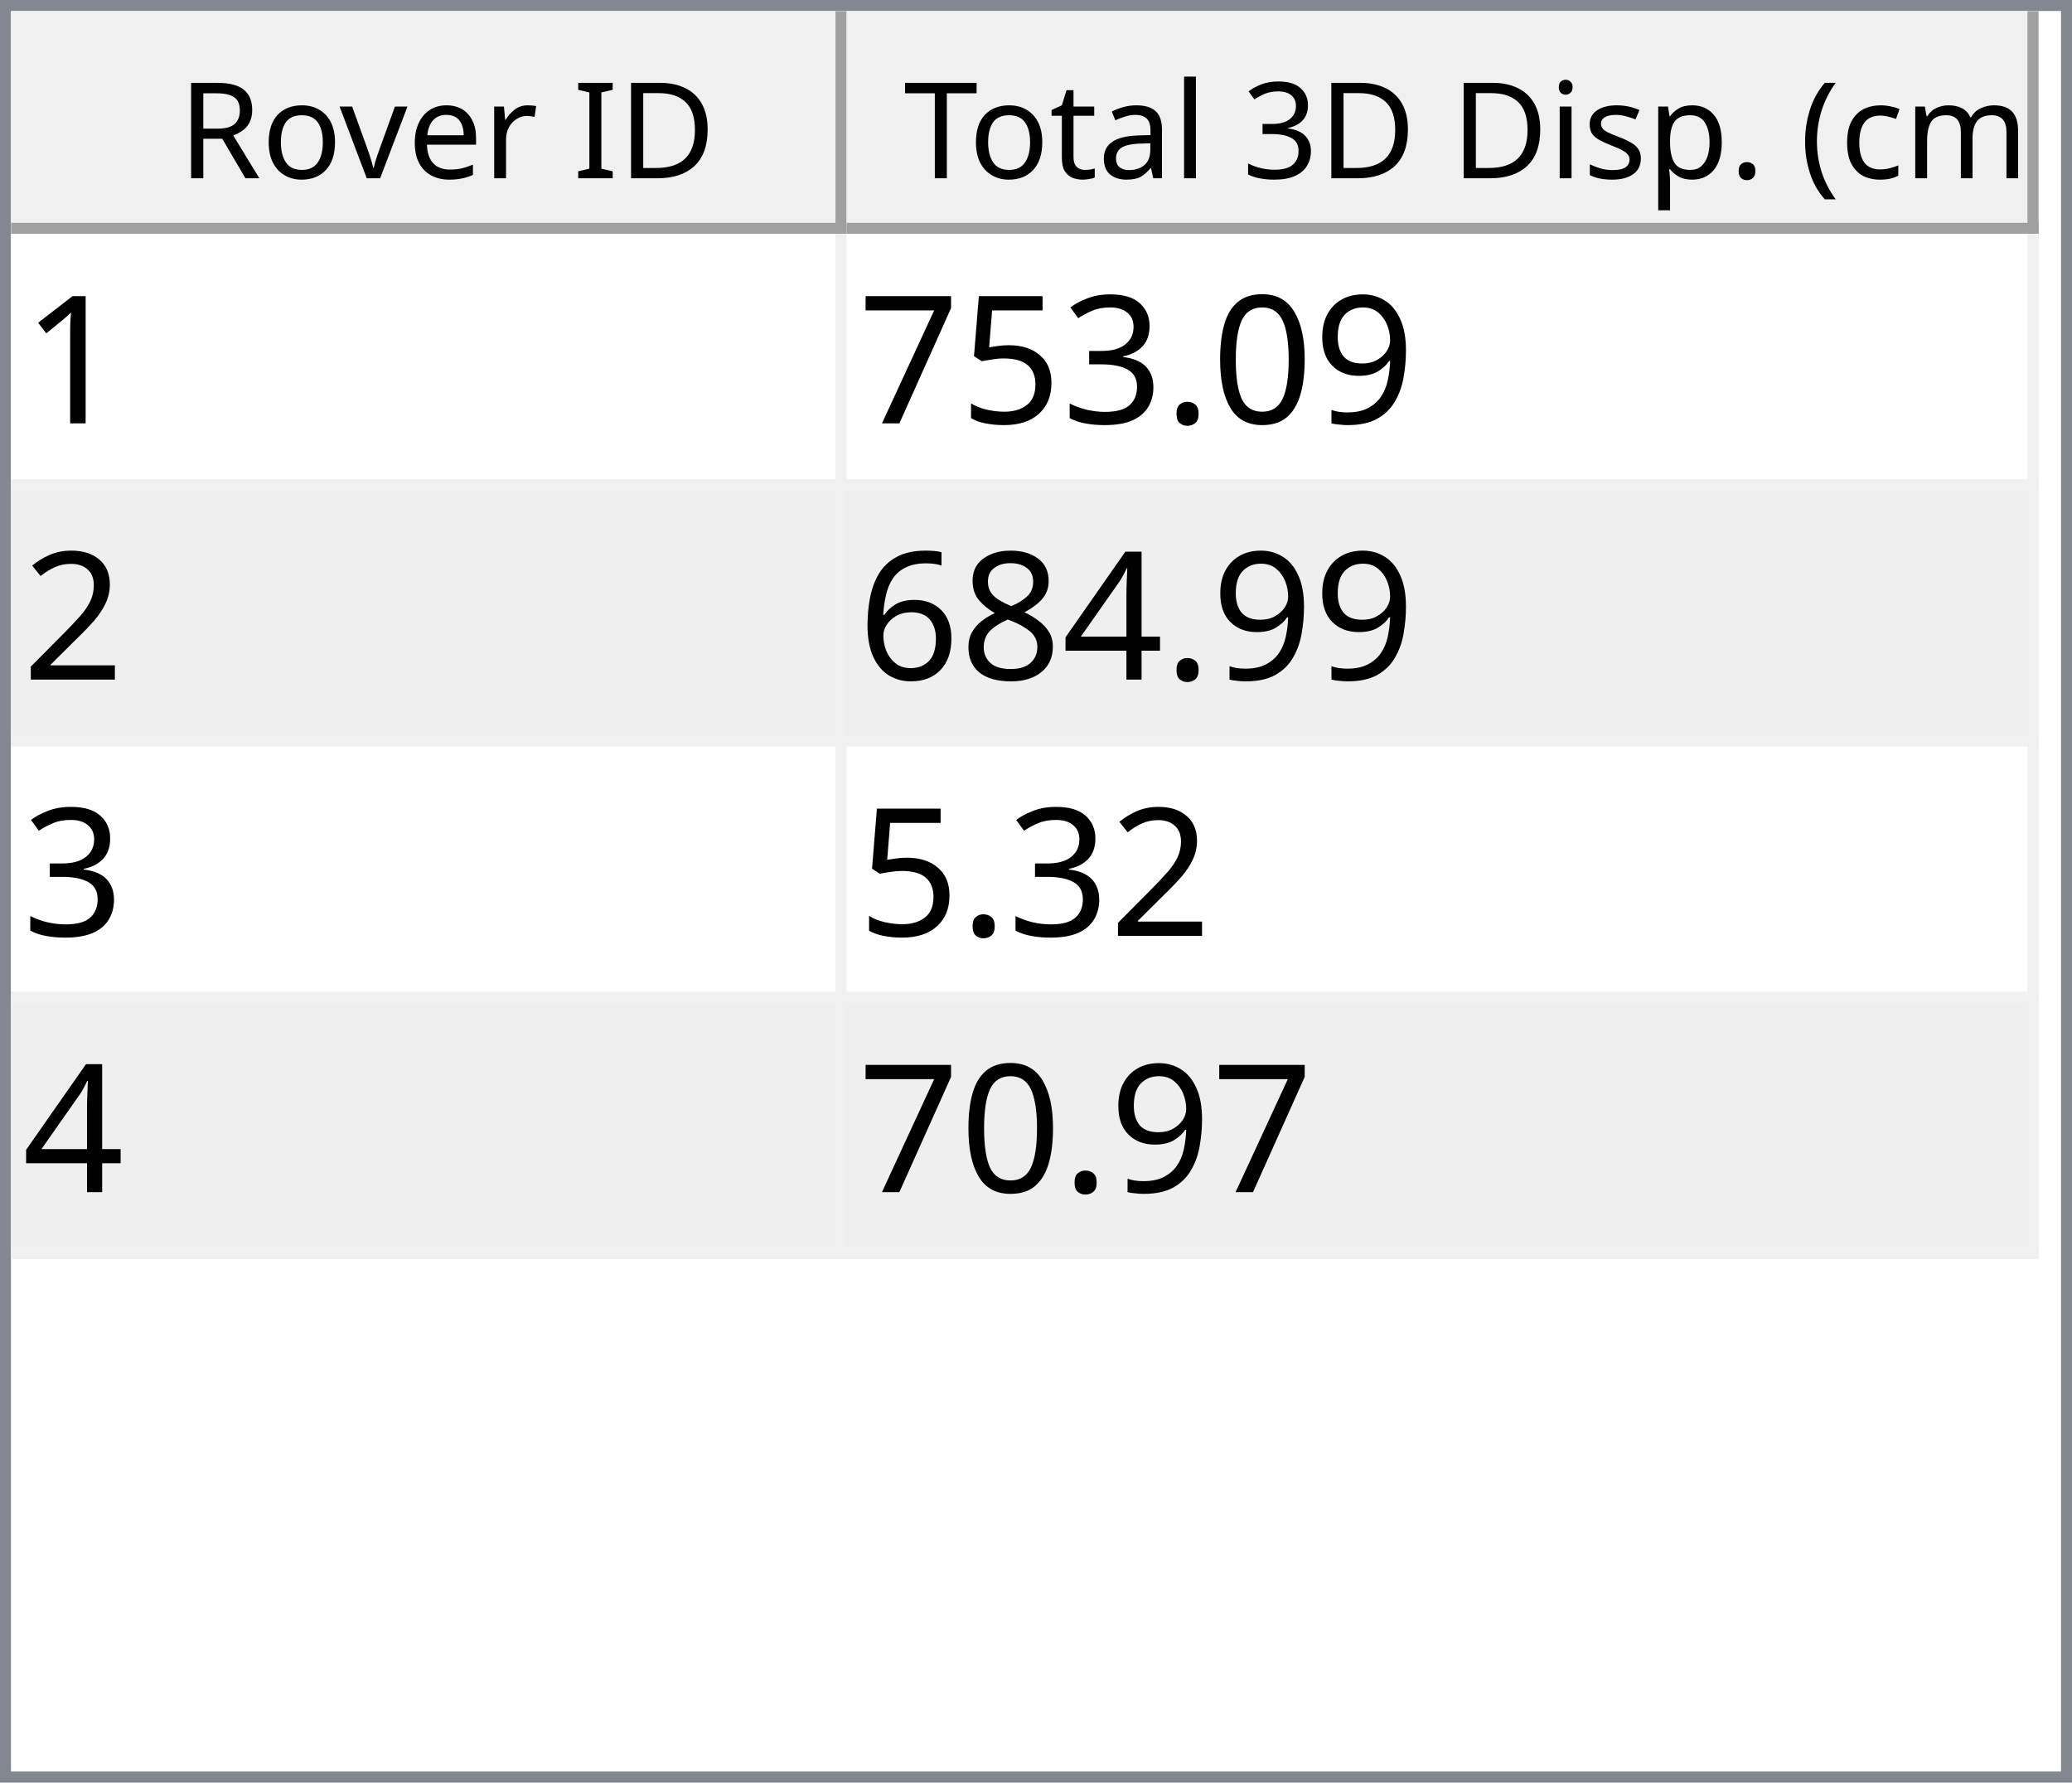
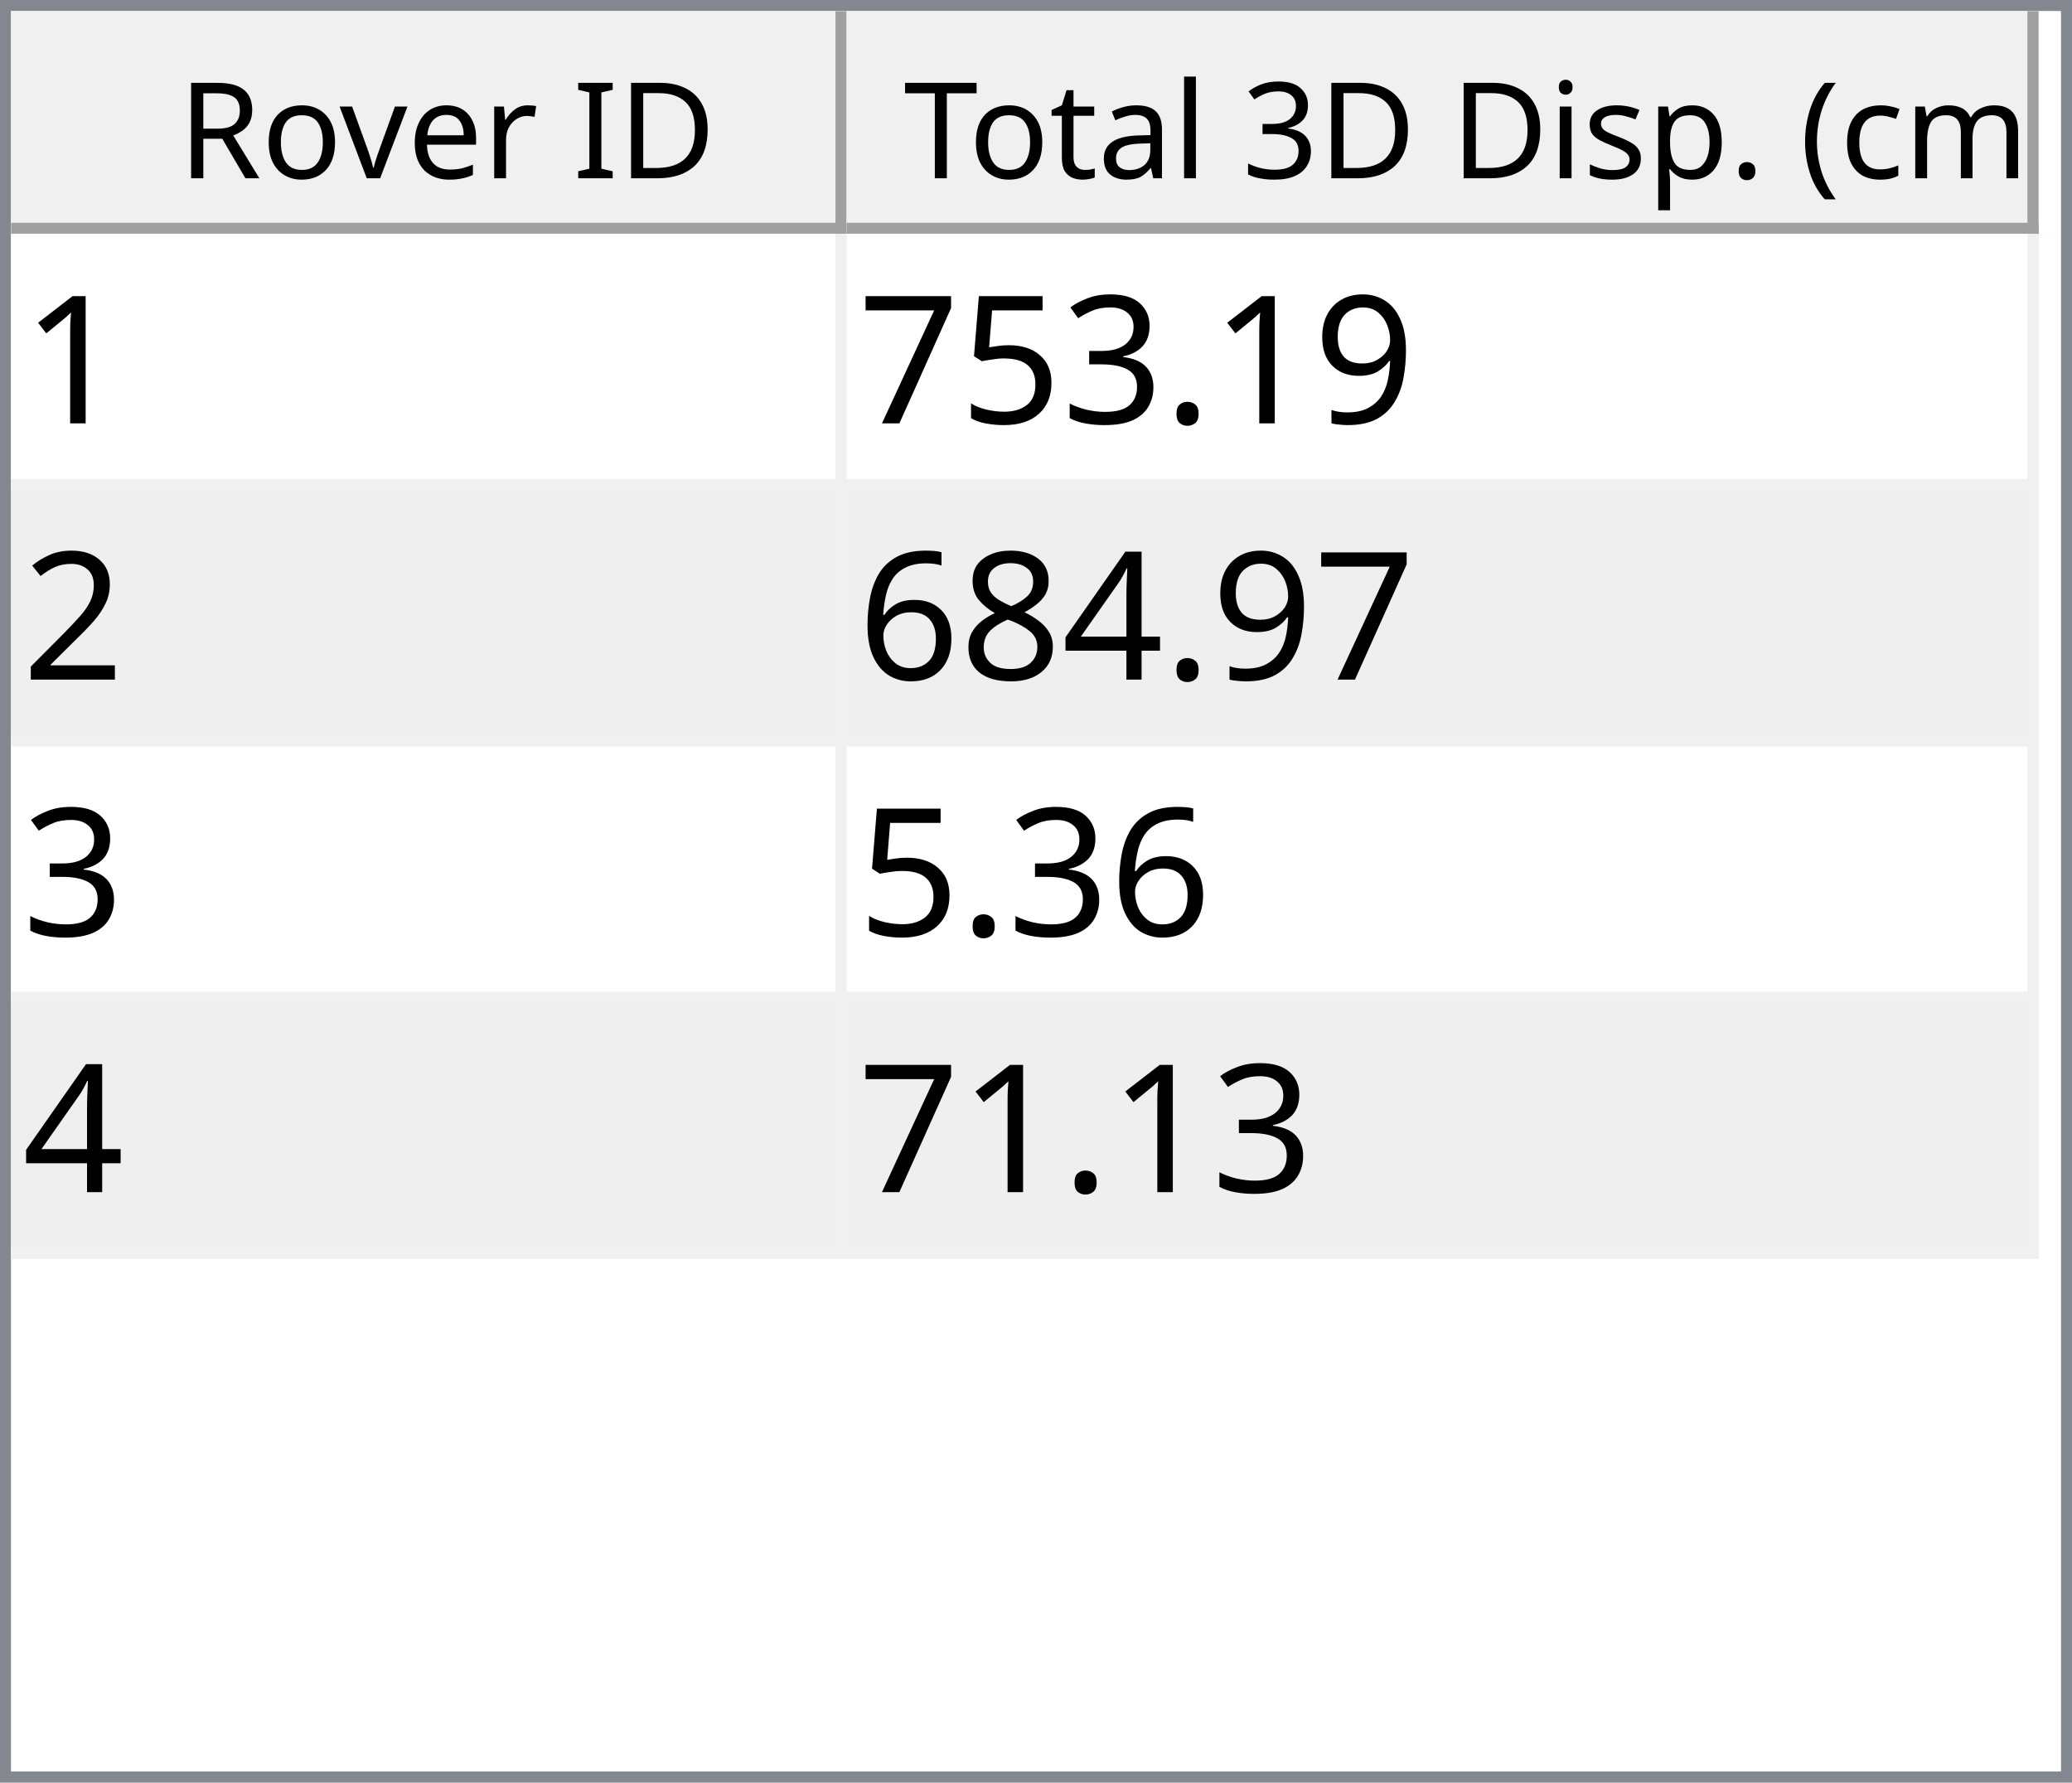
<svg xmlns="http://www.w3.org/2000/svg" style="fill-opacity:1; color-rendering:auto; color-interpolation:auto; text-rendering:auto; stroke:black; stroke-linecap:square; stroke-miterlimit:10; shape-rendering:auto; stroke-opacity:1; fill:black; stroke-dasharray:none; font-weight:normal; stroke-width:1; font-family:'Dialog'; font-style:normal; stroke-linejoin:miter; font-size:12px; stroke-dashoffset:0; image-rendering:auto;" width="186" height="160">
  <defs id="genericDefs" />
  <g>
    <defs id="defs1">
      <clipPath clipPathUnits="userSpaceOnUse" id="clipPath1">
        <path d="M0 0 L186 0 L186 160 L0 160 L0 0 Z" />
      </clipPath>
      <clipPath clipPathUnits="userSpaceOnUse" id="clipPath2">
        <path d="M0 0 L0 160 L186 160 L186 0 Z" />
      </clipPath>
      <clipPath clipPathUnits="userSpaceOnUse" id="clipPath3">
        <path d="M0 0 L0 20 L184 20 L184 0 Z" />
      </clipPath>
      <clipPath clipPathUnits="userSpaceOnUse" id="clipPath4">
        <path d="M0 0 L0 20 L75 20 L75 0 Z" />
      </clipPath>
      <clipPath clipPathUnits="userSpaceOnUse" id="clipPath5">
        <path d="M1 1 L1 19 L74 19 L74 1 Z" />
      </clipPath>
      <clipPath clipPathUnits="userSpaceOnUse" id="clipPath6">
        <path d="M0 0 L0 18 L73 18 L73 0 Z" />
      </clipPath>
      <clipPath clipPathUnits="userSpaceOnUse" id="clipPath7">
        <path d="M-0.5 -0.5 L-0.5 19.5 L74.5 19.5 L74.5 -0.5 Z" />
      </clipPath>
      <clipPath clipPathUnits="userSpaceOnUse" id="clipPath8">
        <path d="M0 0 L0 20 L107 20 L107 0 Z" />
      </clipPath>
      <clipPath clipPathUnits="userSpaceOnUse" id="clipPath9">
        <path d="M1 1 L1 19 L106 19 L106 1 Z" />
      </clipPath>
      <clipPath clipPathUnits="userSpaceOnUse" id="clipPath10">
        <path d="M0 0 L0 18 L105 18 L105 0 Z" />
      </clipPath>
      <clipPath clipPathUnits="userSpaceOnUse" id="clipPath11">
        <path d="M-0.5 -0.5 L-0.5 19.5 L106.5 19.5 L106.5 -0.5 Z" />
      </clipPath>
      <clipPath clipPathUnits="userSpaceOnUse" id="clipPath12">
        <path d="M0 0 L0 138 L184 138 L184 0 Z" />
      </clipPath>
      <clipPath clipPathUnits="userSpaceOnUse" id="clipPath13">
        <path d="M0 0 L0 92 L182 92 L182 0 Z" />
      </clipPath>
      <clipPath clipPathUnits="userSpaceOnUse" id="clipPath14">
        <path d="M-0.5 -0.5 L-0.5 91.5 L181.5 91.5 L181.5 -0.5 Z" />
      </clipPath>
      <clipPath clipPathUnits="userSpaceOnUse" id="clipPath15">
        <path d="M0 0 L0 22 L74 22 L74 0 Z" />
      </clipPath>
      <clipPath clipPathUnits="userSpaceOnUse" id="clipPath16">
        <path d="M0 0 L0 22 L106 22 L106 0 Z" />
      </clipPath>
      <font horiz-adv-x="64.551" id="font1">
        <font-face ascent="107.91" descent="25.098" units-per-em="100" style="font-style:normal; font-family:Segoe UI; font-weight:normal;" />
        <missing-glyph horiz-adv-x="64.551" d="M8.109 0 L8.109 68.266 L56.453 68.266 L56.453 0 L8.109 0 ZM15.328 7.234 L49.219 7.234 L49.219 61.031 L15.328 61.031 L15.328 7.234 Z" />
        <glyph unicode="D" horiz-adv-x="70.117" d="M9.188 0 L9.188 70.016 L28.516 70.016 Q65.531 70.016 65.531 35.891 Q65.531 19.672 55.25 9.836 Q44.969 0 27.734 0 L9.188 0 ZM17.391 62.594 L17.391 7.422 L27.828 7.422 Q41.609 7.422 49.273 14.797 Q56.938 22.172 56.938 35.688 Q56.938 62.594 28.328 62.594 L17.391 62.594 Z" />
        <glyph unicode="I" horiz-adv-x="26.611" d="M17.391 0 L9.188 0 L9.188 70.016 L17.391 70.016 L17.391 0 Z" />
        <glyph unicode=" " horiz-adv-x="27.393" d="" />
        <glyph unicode="r" horiz-adv-x="34.766" d="M34.188 41.891 Q32.078 43.5 28.125 43.5 Q23 43.5 19.555 38.672 Q16.109 33.844 16.109 25.484 L16.109 0 L8.109 0 L8.109 50 L16.109 50 L16.109 39.703 L16.312 39.703 Q18.016 44.969 21.531 47.922 Q25.047 50.875 29.391 50.875 Q32.516 50.875 34.188 50.203 L34.188 41.891 Z" />
        <glyph unicode="e" horiz-adv-x="52.295" d="M48.297 23 L12.984 23 Q13.188 14.656 17.484 10.109 Q21.781 5.562 29.297 5.562 Q37.75 5.562 44.828 11.141 L44.828 3.609 Q38.234 -1.172 27.391 -1.172 Q16.797 -1.172 10.742 5.641 Q4.688 12.453 4.688 24.812 Q4.688 36.469 11.305 43.82 Q17.922 51.172 27.734 51.172 Q37.547 51.172 42.922 44.828 Q48.297 38.484 48.297 27.203 L48.297 23 ZM40.094 29.781 Q40.047 36.719 36.75 40.578 Q33.453 44.438 27.594 44.438 Q21.922 44.438 17.969 40.383 Q14.016 36.328 13.094 29.781 L40.094 29.781 Z" />
        <glyph unicode="v" horiz-adv-x="47.9" d="M47.406 50 L27.484 0 L19.625 0 L0.688 50 L9.469 50 L22.172 13.672 Q23.578 9.672 23.922 6.688 L24.125 6.688 Q24.609 10.453 25.688 13.484 L38.969 50 L47.406 50 Z" />
        <glyph unicode="o" horiz-adv-x="58.594" d="M29 -1.172 Q17.922 -1.172 11.305 5.836 Q4.688 12.844 4.688 24.422 Q4.688 37.016 11.57 44.094 Q18.453 51.172 30.172 51.172 Q41.359 51.172 47.633 44.289 Q53.906 37.406 53.906 25.203 Q53.906 13.234 47.141 6.031 Q40.375 -1.172 29 -1.172 ZM29.594 44.438 Q21.875 44.438 17.383 39.188 Q12.891 33.938 12.891 24.703 Q12.891 15.828 17.43 10.695 Q21.969 5.562 29.594 5.562 Q37.359 5.562 41.531 10.594 Q45.703 15.625 45.703 24.906 Q45.703 34.281 41.531 39.359 Q37.359 44.438 29.594 44.438 Z" />
        <glyph unicode="R" horiz-adv-x="59.814" d="M59.375 0 L49.609 0 L37.891 19.625 Q36.281 22.359 34.766 24.289 Q33.25 26.219 31.664 27.438 Q30.078 28.656 28.25 29.219 Q26.422 29.781 24.125 29.781 L17.391 29.781 L17.391 0 L9.188 0 L9.188 70.016 L30.078 70.016 Q34.672 70.016 38.555 68.867 Q42.438 67.719 45.289 65.375 Q48.141 63.031 49.758 59.547 Q51.375 56.062 51.375 51.375 Q51.375 47.703 50.273 44.656 Q49.172 41.609 47.148 39.211 Q45.125 36.812 42.266 35.133 Q39.406 33.453 35.844 32.516 L35.844 32.328 Q37.594 31.547 38.891 30.547 Q40.188 29.547 41.359 28.18 Q42.531 26.812 43.68 25.078 Q44.828 23.344 46.234 21.047 L59.375 0 ZM17.391 62.594 L17.391 37.203 L28.516 37.203 Q31.594 37.203 34.203 38.133 Q36.812 39.062 38.719 40.797 Q40.625 42.531 41.703 45.047 Q42.781 47.562 42.781 50.688 Q42.781 56.297 39.141 59.445 Q35.5 62.594 28.609 62.594 L17.391 62.594 Z" />
        <glyph unicode=")" horiz-adv-x="30.176" d="M8.297 -15.922 L1.172 -15.922 Q16.406 2.344 16.406 26.812 Q16.406 51.469 1.078 70.016 L8.297 70.016 Q23.531 52.156 23.531 26.703 Q23.531 1.375 8.297 -15.922 Z" />
        <glyph unicode="m" horiz-adv-x="86.133" d="M79.109 0 L71.094 0 L71.094 28.719 Q71.094 37.016 68.531 40.727 Q65.969 44.438 59.906 44.438 Q54.781 44.438 51.195 39.75 Q47.609 35.062 47.609 28.516 L47.609 0 L39.594 0 L39.594 29.688 Q39.594 44.438 28.219 44.438 Q22.953 44.438 19.531 40.016 Q16.109 35.594 16.109 28.516 L16.109 0 L8.109 0 L8.109 50 L16.109 50 L16.109 42.094 L16.312 42.094 Q21.625 51.172 31.844 51.172 Q36.969 51.172 40.773 48.312 Q44.578 45.453 46 40.828 Q51.562 51.172 62.594 51.172 Q79.109 51.172 79.109 30.812 L79.109 0 Z" />
        <glyph unicode="c" horiz-adv-x="46.191" d="M42.188 2.297 Q36.422 -1.172 28.516 -1.172 Q17.828 -1.172 11.258 5.789 Q4.688 12.75 4.688 23.828 Q4.688 36.188 11.766 43.68 Q18.844 51.172 30.672 51.172 Q37.25 51.172 42.281 48.734 L42.281 40.531 Q36.719 44.438 30.375 44.438 Q22.703 44.438 17.797 38.945 Q12.891 33.453 12.891 24.516 Q12.891 15.719 17.508 10.641 Q22.125 5.562 29.891 5.562 Q36.422 5.562 42.188 9.906 L42.188 2.297 Z" />
        <glyph unicode="(" horiz-adv-x="30.176" d="M29.109 -15.922 L21.969 -15.922 Q6.844 1.375 6.844 26.703 Q6.844 52.156 21.969 70.016 L29.203 70.016 Q13.875 51.469 13.875 26.812 Q13.875 2.344 29.109 -15.922 Z" />
        <glyph unicode="." horiz-adv-x="21.68" d="M10.891 -1.078 Q8.641 -1.078 7.055 0.539 Q5.469 2.156 5.469 4.391 Q5.469 6.641 7.055 8.273 Q8.641 9.906 10.891 9.906 Q13.188 9.906 14.797 8.273 Q16.406 6.641 16.406 4.391 Q16.406 2.156 14.797 0.539 Q13.188 -1.078 10.891 -1.078 Z" />
        <glyph unicode="p" horiz-adv-x="58.789" d="M16.312 7.234 L16.109 7.234 L16.109 -23 L8.109 -23 L8.109 50 L16.109 50 L16.109 41.219 L16.312 41.219 Q22.219 51.172 33.594 51.172 Q43.266 51.172 48.688 44.461 Q54.109 37.75 54.109 26.469 Q54.109 13.922 48 6.375 Q41.891 -1.172 31.297 -1.172 Q21.578 -1.172 16.312 7.234 ZM16.109 27.391 L16.109 20.406 Q16.109 14.203 20.141 9.883 Q24.172 5.562 30.375 5.562 Q37.641 5.562 41.773 11.133 Q45.906 16.703 45.906 26.609 Q45.906 34.969 42.047 39.703 Q38.188 44.438 31.594 44.438 Q24.609 44.438 20.359 39.578 Q16.109 34.719 16.109 27.391 Z" />
        <glyph unicode="s" horiz-adv-x="42.432" d="M5.078 1.812 L5.078 10.406 Q11.625 5.562 19.484 5.562 Q30.031 5.562 30.031 12.594 Q30.031 14.594 29.125 15.992 Q28.219 17.391 26.68 18.461 Q25.141 19.531 23.07 20.383 Q21 21.234 18.609 22.172 Q15.281 23.484 12.766 24.828 Q10.25 26.172 8.57 27.859 Q6.891 29.547 6.031 31.695 Q5.172 33.844 5.172 36.719 Q5.172 40.234 6.789 42.945 Q8.406 45.656 11.086 47.484 Q13.766 49.312 17.211 50.242 Q20.656 51.172 24.312 51.172 Q30.812 51.172 35.938 48.922 L35.938 40.828 Q30.422 44.438 23.25 44.438 Q21 44.438 19.195 43.922 Q17.391 43.406 16.094 42.477 Q14.797 41.547 14.086 40.258 Q13.375 38.969 13.375 37.406 Q13.375 35.453 14.086 34.133 Q14.797 32.812 16.164 31.789 Q17.531 30.766 19.484 29.938 Q21.438 29.109 23.922 28.125 Q27.25 26.859 29.883 25.516 Q32.516 24.172 34.375 22.484 Q36.234 20.797 37.234 18.602 Q38.234 16.406 38.234 13.375 Q38.234 9.672 36.602 6.938 Q34.969 4.203 32.234 2.398 Q29.5 0.594 25.93 -0.289 Q22.359 -1.172 18.453 -1.172 Q10.75 -1.172 5.078 1.812 Z" />
        <glyph unicode="i" horiz-adv-x="24.219" d="M12.203 62.703 Q10.062 62.703 8.547 64.164 Q7.031 65.625 7.031 67.875 Q7.031 70.125 8.547 71.609 Q10.062 73.094 12.203 73.094 Q14.406 73.094 15.945 71.609 Q17.484 70.125 17.484 67.875 Q17.484 65.719 15.945 64.211 Q14.406 62.703 12.203 62.703 ZM16.109 0 L8.109 0 L8.109 50 L16.109 50 L16.109 0 Z" />
        <glyph unicode="3" horiz-adv-x="53.906" d="M46.531 19.828 Q46.531 15.094 44.75 11.211 Q42.969 7.328 39.719 4.57 Q36.469 1.812 31.93 0.297 Q27.391 -1.219 21.922 -1.219 Q11.922 -1.219 6 2.594 L6 11.188 Q13.094 5.609 22.219 5.609 Q25.875 5.609 28.828 6.539 Q31.781 7.469 33.906 9.227 Q36.031 10.984 37.18 13.477 Q38.328 15.969 38.328 19.094 Q38.328 32.812 18.797 32.812 L12.984 32.812 L12.984 39.594 L18.5 39.594 Q35.797 39.594 35.797 52.484 Q35.797 64.406 22.609 64.406 Q15.188 64.406 8.688 59.422 L8.688 67.188 Q15.375 71.188 24.609 71.188 Q29 71.188 32.57 69.969 Q36.141 68.75 38.68 66.555 Q41.219 64.359 42.609 61.281 Q44 58.203 44 54.5 Q44 40.672 30.031 36.719 L30.031 36.531 Q33.594 36.141 36.625 34.797 Q39.656 33.453 41.852 31.305 Q44.047 29.156 45.289 26.25 Q46.531 23.344 46.531 19.828 Z" />
        <glyph unicode="l" horiz-adv-x="24.219" d="M16.109 0 L8.109 0 L8.109 74.031 L16.109 74.031 L16.109 0 Z" />
        <glyph unicode="a" horiz-adv-x="50.879" d="M43.891 0 L35.891 0 L35.891 7.812 L35.688 7.812 Q30.469 -1.172 20.312 -1.172 Q12.844 -1.172 8.617 2.781 Q4.391 6.734 4.391 13.281 Q4.391 27.297 20.906 29.594 L35.891 31.688 Q35.891 44.438 25.594 44.438 Q16.547 44.438 9.281 38.281 L9.281 46.484 Q16.656 51.172 26.266 51.172 Q43.891 51.172 43.891 32.516 L43.891 0 ZM35.891 25.297 L23.828 23.641 Q18.266 22.859 15.43 20.875 Q12.594 18.891 12.594 13.875 Q12.594 10.203 15.211 7.883 Q17.828 5.562 22.172 5.562 Q28.125 5.562 32.008 9.742 Q35.891 13.922 35.891 20.312 L35.891 25.297 Z" />
        <glyph unicode="t" horiz-adv-x="33.887" d="M31.297 0.484 Q28.469 -1.078 23.828 -1.078 Q10.688 -1.078 10.688 13.578 L10.688 43.172 L2.094 43.172 L2.094 50 L10.688 50 L10.688 62.203 L18.703 64.797 L18.703 50 L31.297 50 L31.297 43.172 L18.703 43.172 L18.703 14.984 Q18.703 9.969 20.414 7.82 Q22.125 5.672 26.078 5.672 Q29.109 5.672 31.297 7.328 L31.297 0.484 Z" />
        <glyph unicode="T" horiz-adv-x="52.393" d="M50.594 62.594 L30.375 62.594 L30.375 0 L22.172 0 L22.172 62.594 L2 62.594 L2 70.016 L50.594 70.016 L50.594 62.594 Z" />
      </font>
      <font horiz-adv-x="75.0" id="font2">
        <font-face ascent="100.537" descent="21.973" units-per-em="100" style="font-style:normal; font-family:sans-serif; font-weight:normal;" />
        <missing-glyph horiz-adv-x="75.0" d="M12.5 0 L12.5 62.5 L62.5 62.5 L62.5 0 L12.5 0 ZM14.062 1.562 L60.938 1.562 L60.938 60.938 L14.062 60.938 L14.062 1.562 Z" />
        <glyph unicode="1" horiz-adv-x="55.615" d="M37.25 0 L28.469 0 L28.469 56 Q25.297 52.984 20.141 49.953 Q14.984 46.922 10.891 45.406 L10.891 53.906 Q18.266 57.375 23.781 62.305 Q29.297 67.234 31.594 71.875 L37.25 71.875 L37.25 0 Z" />
        <glyph unicode="9" horiz-adv-x="55.615" d="M5.469 16.547 L13.922 17.328 Q14.984 11.375 18.016 8.688 Q21.047 6 25.781 6 Q29.828 6 32.883 7.859 Q35.938 9.719 37.891 12.82 Q39.844 15.922 41.164 21.195 Q42.484 26.469 42.484 31.938 Q42.484 32.516 42.438 33.688 Q39.797 29.5 35.234 26.883 Q30.672 24.266 25.344 24.266 Q16.453 24.266 10.305 30.711 Q4.156 37.156 4.156 47.703 Q4.156 58.594 10.578 65.234 Q17 71.875 26.656 71.875 Q33.641 71.875 39.43 68.117 Q45.219 64.359 48.219 57.398 Q51.219 50.438 51.219 37.25 Q51.219 23.531 48.242 15.406 Q45.266 7.281 39.383 3.031 Q33.5 -1.219 25.594 -1.219 Q17.188 -1.219 11.867 3.445 Q6.547 8.109 5.469 16.547 ZM41.453 48.141 Q41.453 55.719 37.43 60.156 Q33.406 64.594 27.734 64.594 Q21.875 64.594 17.531 59.812 Q13.188 55.031 13.188 47.406 Q13.188 40.578 17.312 36.305 Q21.438 32.031 27.484 32.031 Q33.594 32.031 37.523 36.305 Q41.453 40.578 41.453 48.141 Z" />
-         <glyph unicode="0" horiz-adv-x="55.615" d="M4.156 35.297 Q4.156 48 6.766 55.742 Q9.375 63.484 14.523 67.68 Q19.672 71.875 27.484 71.875 Q33.25 71.875 37.594 69.555 Q41.938 67.234 44.773 62.867 Q47.609 58.5 49.219 52.227 Q50.828 45.953 50.828 35.297 Q50.828 22.703 48.242 14.969 Q45.656 7.234 40.508 3.008 Q35.359 -1.219 27.484 -1.219 Q17.141 -1.219 11.234 6.203 Q4.156 15.141 4.156 35.297 ZM13.188 35.297 Q13.188 17.672 17.312 11.836 Q21.438 6 27.484 6 Q33.547 6 37.672 11.859 Q41.797 17.719 41.797 35.297 Q41.797 52.984 37.672 58.789 Q33.547 64.594 27.391 64.594 Q21.344 64.594 17.719 59.469 Q13.188 52.938 13.188 35.297 Z" />
        <glyph unicode="." horiz-adv-x="27.783" d="M9.078 0 L9.078 10.016 L19.094 10.016 L19.094 0 L9.078 0 Z" />
        <glyph unicode="3" horiz-adv-x="55.615" d="M4.203 18.891 L12.984 20.062 Q14.5 12.594 18.141 9.297 Q21.781 6 27 6 Q33.203 6 37.477 10.297 Q41.75 14.594 41.75 20.953 Q41.75 27 37.797 30.93 Q33.844 34.859 27.734 34.859 Q25.25 34.859 21.531 33.891 L22.516 41.609 Q23.391 41.5 23.922 41.5 Q29.547 41.5 34.039 44.43 Q38.531 47.359 38.531 53.469 Q38.531 58.297 35.258 61.477 Q31.984 64.656 26.812 64.656 Q21.688 64.656 18.266 61.43 Q14.844 58.203 13.875 51.766 L5.078 53.328 Q6.688 62.156 12.398 67.016 Q18.109 71.875 26.609 71.875 Q32.469 71.875 37.398 69.359 Q42.328 66.844 44.945 62.5 Q47.562 58.156 47.562 53.266 Q47.562 48.641 45.07 44.828 Q42.578 41.016 37.703 38.766 Q44.047 37.312 47.562 32.695 Q51.078 28.078 51.078 21.141 Q51.078 11.766 44.242 5.25 Q37.406 -1.266 26.953 -1.266 Q17.531 -1.266 11.305 4.352 Q5.078 9.969 4.203 18.891 Z" />
        <glyph unicode="5" horiz-adv-x="55.615" d="M4.156 18.75 L13.375 19.531 Q14.406 12.797 18.141 9.398 Q21.875 6 27.156 6 Q33.5 6 37.891 10.789 Q42.281 15.578 42.281 23.484 Q42.281 31 38.062 35.352 Q33.844 39.703 27 39.703 Q22.75 39.703 19.336 37.773 Q15.922 35.844 13.969 32.766 L5.719 33.844 L12.641 70.609 L48.25 70.609 L48.25 62.203 L19.672 62.203 L15.828 42.969 Q22.266 47.469 29.344 47.469 Q38.719 47.469 45.164 40.969 Q51.609 34.469 51.609 24.266 Q51.609 14.547 45.953 7.469 Q39.062 -1.219 27.156 -1.219 Q17.391 -1.219 11.211 4.25 Q5.031 9.719 4.156 18.75 Z" />
        <glyph unicode="7" horiz-adv-x="55.615" d="M4.734 62.203 L4.734 70.656 L51.078 70.656 L51.078 63.812 Q44.234 56.547 37.523 44.484 Q30.812 32.422 27.156 19.672 Q24.516 10.688 23.781 0 L14.75 0 Q14.891 8.453 18.062 20.414 Q21.234 32.375 27.172 43.484 Q33.109 54.594 39.797 62.203 L4.734 62.203 Z" />
        <glyph unicode="2" horiz-adv-x="55.615" d="M50.344 8.453 L50.344 0 L3.031 0 Q2.938 3.172 4.047 6.109 Q5.859 10.938 9.836 15.625 Q13.812 20.312 21.344 26.469 Q33.016 36.031 37.117 41.625 Q41.219 47.219 41.219 52.203 Q41.219 57.422 37.477 61.008 Q33.734 64.594 27.734 64.594 Q21.391 64.594 17.578 60.789 Q13.766 56.984 13.719 50.25 L4.688 51.172 Q5.609 61.281 11.664 66.578 Q17.719 71.875 27.938 71.875 Q38.234 71.875 44.242 66.164 Q50.25 60.453 50.25 52 Q50.25 47.703 48.492 43.555 Q46.734 39.406 42.656 34.812 Q38.578 30.219 29.109 22.219 Q21.188 15.578 18.945 13.211 Q16.703 10.844 15.234 8.453 L50.344 8.453 Z" />
        <glyph unicode="4" horiz-adv-x="55.615" d="M32.328 0 L32.328 17.141 L1.266 17.141 L1.266 25.203 L33.938 71.578 L41.109 71.578 L41.109 25.203 L50.781 25.203 L50.781 17.141 L41.109 17.141 L41.109 0 L32.328 0 ZM32.328 25.203 L32.328 57.469 L9.906 25.203 L32.328 25.203 Z" />
        <glyph unicode="8" horiz-adv-x="55.615" d="M17.672 38.812 Q12.203 40.828 9.57 44.539 Q6.938 48.25 6.938 53.422 Q6.938 61.234 12.555 66.555 Q18.172 71.875 27.484 71.875 Q36.859 71.875 42.578 66.43 Q48.297 60.984 48.297 53.172 Q48.297 48.188 45.68 44.508 Q43.062 40.828 37.75 38.812 Q44.344 36.672 47.781 31.883 Q51.219 27.094 51.219 20.453 Q51.219 11.281 44.727 5.031 Q38.234 -1.219 27.641 -1.219 Q17.047 -1.219 10.547 5.055 Q4.047 11.328 4.047 20.703 Q4.047 27.688 7.594 32.398 Q11.141 37.109 17.672 38.812 ZM15.922 53.719 Q15.922 48.641 19.195 45.414 Q22.469 42.188 27.688 42.188 Q32.766 42.188 36.016 45.383 Q39.266 48.578 39.266 53.219 Q39.266 58.062 35.914 61.359 Q32.562 64.656 27.594 64.656 Q22.562 64.656 19.242 61.43 Q15.922 58.203 15.922 53.719 ZM13.094 20.656 Q13.094 16.891 14.875 13.375 Q16.656 9.859 20.172 7.93 Q23.688 6 27.734 6 Q34.031 6 38.133 10.055 Q42.234 14.109 42.234 20.359 Q42.234 26.703 38.016 30.859 Q33.797 35.016 27.438 35.016 Q21.234 35.016 17.164 30.914 Q13.094 26.812 13.094 20.656 Z" />
        <glyph unicode="6" horiz-adv-x="55.615" d="M49.75 54.047 L41.016 53.375 Q39.844 58.547 37.703 60.891 Q34.125 64.656 28.906 64.656 Q24.703 64.656 21.531 62.312 Q17.391 59.281 14.992 53.469 Q12.594 47.656 12.5 36.922 Q15.672 41.75 20.266 44.094 Q24.859 46.438 29.891 46.438 Q38.672 46.438 44.852 39.969 Q51.031 33.5 51.031 23.25 Q51.031 16.5 48.125 10.719 Q45.219 4.938 40.141 1.859 Q35.062 -1.219 28.609 -1.219 Q17.625 -1.219 10.695 6.859 Q3.766 14.938 3.766 33.5 Q3.766 54.25 11.422 63.672 Q18.109 71.875 29.438 71.875 Q37.891 71.875 43.289 67.141 Q48.688 62.406 49.75 54.047 ZM13.875 23.188 Q13.875 18.656 15.797 14.508 Q17.719 10.359 21.188 8.18 Q24.656 6 28.469 6 Q34.031 6 38.039 10.492 Q42.047 14.984 42.047 22.703 Q42.047 30.125 38.086 34.398 Q34.125 38.672 28.125 38.672 Q22.172 38.672 18.023 34.398 Q13.875 30.125 13.875 23.188 Z" />
      </font>
    </defs>
    <g style="fill:white; stroke:white;">
      <rect x="0" y="0" width="186" style="clip-path:url(#clipPath1); stroke:none;" height="160" />
    </g>
    <g style="fill:white; text-rendering:optimizeSpeed; color-rendering:optimizeSpeed; image-rendering:optimizeSpeed; shape-rendering:crispEdges; stroke:white; color-interpolation:sRGB;">
      <rect x="0" width="186" height="160" y="0" style="stroke:none;" />
      <path style="stroke:none;" d="M0 160 L186 160 L186 0 L0 0 Z" />
    </g>
    <g style="fill:rgb(240,240,240); font-family:'Segoe UI'; stroke:rgb(240,240,240);">
      <rect x="0" y="0" width="186" style="clip-path:url(#clipPath2); stroke:none;" height="160" />
    </g>
    <g style="fill:rgb(130,135,144); font-family:'Segoe UI'; stroke:rgb(130,135,144);">
      <path d="M0 0 L186 0 L186 160 L0 160 L0 0 ZM1 1 L185 1 L185 159 L1 159 L1 1 Z" style="fill-rule:evenodd; clip-path:url(#clipPath2); stroke:none;" />
    </g>
    <g style="fill:white; font-family:'Segoe UI'; stroke:white;" transform="translate(1,1)">
      <rect x="0" y="0" width="184" style="clip-path:url(#clipPath3); stroke:none;" height="20" />
    </g>
    <g style="fill:rgb(240,240,240); font-family:'Segoe UI'; stroke:rgb(240,240,240);" transform="translate(1,1)">
      <rect x="0" y="0" width="75" style="clip-path:url(#clipPath4); stroke:none;" height="20" />
    </g>
    <g style="font-family:'Segoe UI';" transform="translate(2,2)">
      <text x="14" xml:space="preserve" y="14" style="clip-path:url(#clipPath6); stroke:none;">Rover ID</text>
    </g>
    <g style="fill:rgb(160,160,160); font-family:'Segoe UI'; stroke:rgb(160,160,160); stroke-linejoin:bevel;" transform="translate(1.5,1.5)">
      <line x1="74" x2="74" y1="0" style="fill:none; clip-path:url(#clipPath7);" y2="19" />
    </g>
    <g style="fill:rgb(160,160,160); font-family:'Segoe UI'; stroke:rgb(160,160,160); stroke-linejoin:bevel;" transform="matrix(1,0,0,1,1,1) translate(0.5,0.5)">
      <line x1="0" x2="74" y1="19" style="fill:none; clip-path:url(#clipPath7);" y2="19" />
    </g>
    <g style="fill:rgb(240,240,240); font-family:'Segoe UI'; stroke:rgb(240,240,240);" transform="translate(76,1)">
      <rect x="0" y="0" width="107" style="clip-path:url(#clipPath8); stroke:none;" height="20" />
    </g>
    <g style="font-family:'Segoe UI';" transform="translate(77,2)">
      <text x="1" xml:space="preserve" y="14" style="clip-path:url(#clipPath10); stroke:none;"> Total 3D Disp. (cm)</text>
    </g>
    <g style="fill:rgb(160,160,160); font-family:'Segoe UI'; stroke:rgb(160,160,160); stroke-linejoin:bevel;" transform="translate(76.5,1.5)">
      <line x1="106" x2="106" y1="0" style="fill:none; clip-path:url(#clipPath11);" y2="19" />
    </g>
    <g style="fill:rgb(160,160,160); font-family:'Segoe UI'; stroke:rgb(160,160,160); stroke-linejoin:bevel;" transform="matrix(1,0,0,1,76,1) translate(0.5,0.5)">
      <line x1="0" x2="106" y1="19" style="fill:none; clip-path:url(#clipPath11);" y2="19" />
    </g>
    <g style="fill:white; font-family:'Segoe UI'; stroke:white;" transform="translate(1,21)">
      <rect x="0" y="0" width="184" style="clip-path:url(#clipPath12); stroke:none;" height="138" />
    </g>
    <g style="fill:rgb(240,240,240); font-size:16px; font-family:sans-serif; stroke:rgb(240,240,240);" transform="translate(1,21)">
      <rect x="0" y="0" width="182" style="clip-path:url(#clipPath13); stroke:none;" height="92" />
      <line transform="translate(0.5,0.5)" x1="0" x2="181" y1="22" style="clip-path:url(#clipPath14); fill:none; stroke-linejoin:bevel;" y2="22" />
    </g>
    <g transform="matrix(1,0,0,1,1,21) translate(0.5,0.5)" style="fill:rgb(240,240,240); font-size:16px; font-family:sans-serif; stroke:rgb(240,240,240); stroke-linejoin:bevel;">
      <line x1="0" x2="181" y1="45" style="fill:none; clip-path:url(#clipPath14);" y2="45" />
    </g>
    <g transform="matrix(1,0,0,1,1,21) translate(0.5,0.5)" style="fill:rgb(240,240,240); font-size:16px; font-family:sans-serif; stroke:rgb(240,240,240); stroke-linejoin:bevel;">
      <line x1="0" x2="181" y1="68" style="fill:none; clip-path:url(#clipPath14);" y2="68" />
    </g>
    <g transform="matrix(1,0,0,1,1,21) translate(0.5,0.5)" style="fill:rgb(240,240,240); font-size:16px; font-family:sans-serif; stroke:rgb(240,240,240); stroke-linejoin:bevel;">
      <line x1="0" x2="181" y1="91" style="fill:none; clip-path:url(#clipPath14);" y2="91" />
    </g>
    <g transform="matrix(1,0,0,1,1,21) translate(0.5,0.5)" style="fill:rgb(240,240,240); font-size:16px; font-family:sans-serif; stroke:rgb(240,240,240); stroke-linejoin:bevel;">
      <line x1="74" x2="74" y1="0" style="fill:none; clip-path:url(#clipPath14);" y2="91" />
    </g>
    <g transform="matrix(1,0,0,1,1,21) translate(0.5,0.5)" style="fill:rgb(240,240,240); font-size:16px; font-family:sans-serif; stroke:rgb(240,240,240); stroke-linejoin:bevel;">
      <line x1="181" x2="181" y1="0" style="fill:none; clip-path:url(#clipPath14);" y2="91" />
    </g>
    <g style="fill:white; font-size:16px; font-family:sans-serif; stroke:white;" transform="matrix(1,0,0,1,1,21)">
      <rect x="0" y="0" width="74" style="clip-path:url(#clipPath15); stroke:none;" height="22" />
      <text x="1" y="17" style="fill:black; clip-path:url(#clipPath15); stroke:none;" xml:space="preserve">1</text>
    </g>
    <g style="fill:white; font-size:16px; font-family:sans-serif; stroke:white;" transform="matrix(1,0,0,1,1,21) translate(75,0)">
      <rect x="0" y="0" width="106" style="clip-path:url(#clipPath16); stroke:none;" height="22" />
-       <text x="1" y="17" style="fill:black; clip-path:url(#clipPath16); stroke:none;" xml:space="preserve">753.09</text>
+       <text x="1" y="17" style="fill:black; clip-path:url(#clipPath16); stroke:none;" xml:space="preserve">753.19</text>
    </g>
    <g style="fill:rgb(239,239,239); font-size:16px; font-family:sans-serif; stroke:rgb(239,239,239);" transform="matrix(1,0,0,1,1,21) translate(0,23)">
      <rect x="0" y="0" width="74" style="clip-path:url(#clipPath15); stroke:none;" height="22" />
      <text x="1" y="17" style="fill:black; clip-path:url(#clipPath15); stroke:none;" xml:space="preserve">2</text>
    </g>
    <g style="fill:rgb(239,239,239); font-size:16px; font-family:sans-serif; stroke:rgb(239,239,239);" transform="matrix(1,0,0,1,1,21) translate(75,23)">
      <rect x="0" y="0" width="106" style="clip-path:url(#clipPath16); stroke:none;" height="22" />
-       <text x="1" y="17" style="fill:black; clip-path:url(#clipPath16); stroke:none;" xml:space="preserve">684.99</text>
+       <text x="1" y="17" style="fill:black; clip-path:url(#clipPath16); stroke:none;" xml:space="preserve">684.97</text>
    </g>
    <g style="fill:white; font-size:16px; font-family:sans-serif; stroke:white;" transform="matrix(1,0,0,1,1,21) translate(0,46)">
      <rect x="0" y="0" width="74" style="clip-path:url(#clipPath15); stroke:none;" height="22" />
      <text x="1" y="17" style="fill:black; clip-path:url(#clipPath15); stroke:none;" xml:space="preserve">3</text>
    </g>
    <g style="fill:white; font-size:16px; font-family:sans-serif; stroke:white;" transform="matrix(1,0,0,1,1,21) translate(75,46)">
      <rect x="0" y="0" width="106" style="clip-path:url(#clipPath16); stroke:none;" height="22" />
-       <text x="1" y="17" style="fill:black; clip-path:url(#clipPath16); stroke:none;" xml:space="preserve">5.32</text>
+       <text x="1" y="17" style="fill:black; clip-path:url(#clipPath16); stroke:none;" xml:space="preserve">5.36</text>
    </g>
    <g style="fill:rgb(239,239,239); font-size:16px; font-family:sans-serif; stroke:rgb(239,239,239);" transform="matrix(1,0,0,1,1,21) translate(0,69)">
      <rect x="0" y="0" width="74" style="clip-path:url(#clipPath15); stroke:none;" height="22" />
      <text x="1" y="17" style="fill:black; clip-path:url(#clipPath15); stroke:none;" xml:space="preserve">4</text>
    </g>
    <g style="fill:rgb(239,239,239); font-size:16px; font-family:sans-serif; stroke:rgb(239,239,239);" transform="matrix(1,0,0,1,1,21) translate(75,69)">
      <rect x="0" y="0" width="106" style="clip-path:url(#clipPath16); stroke:none;" height="22" />
-       <text x="1" y="17" style="fill:black; clip-path:url(#clipPath16); stroke:none;" xml:space="preserve">70.97</text>
+       <text x="1" y="17" style="fill:black; clip-path:url(#clipPath16); stroke:none;" xml:space="preserve">71.13</text>
    </g>
  </g>
</svg>
